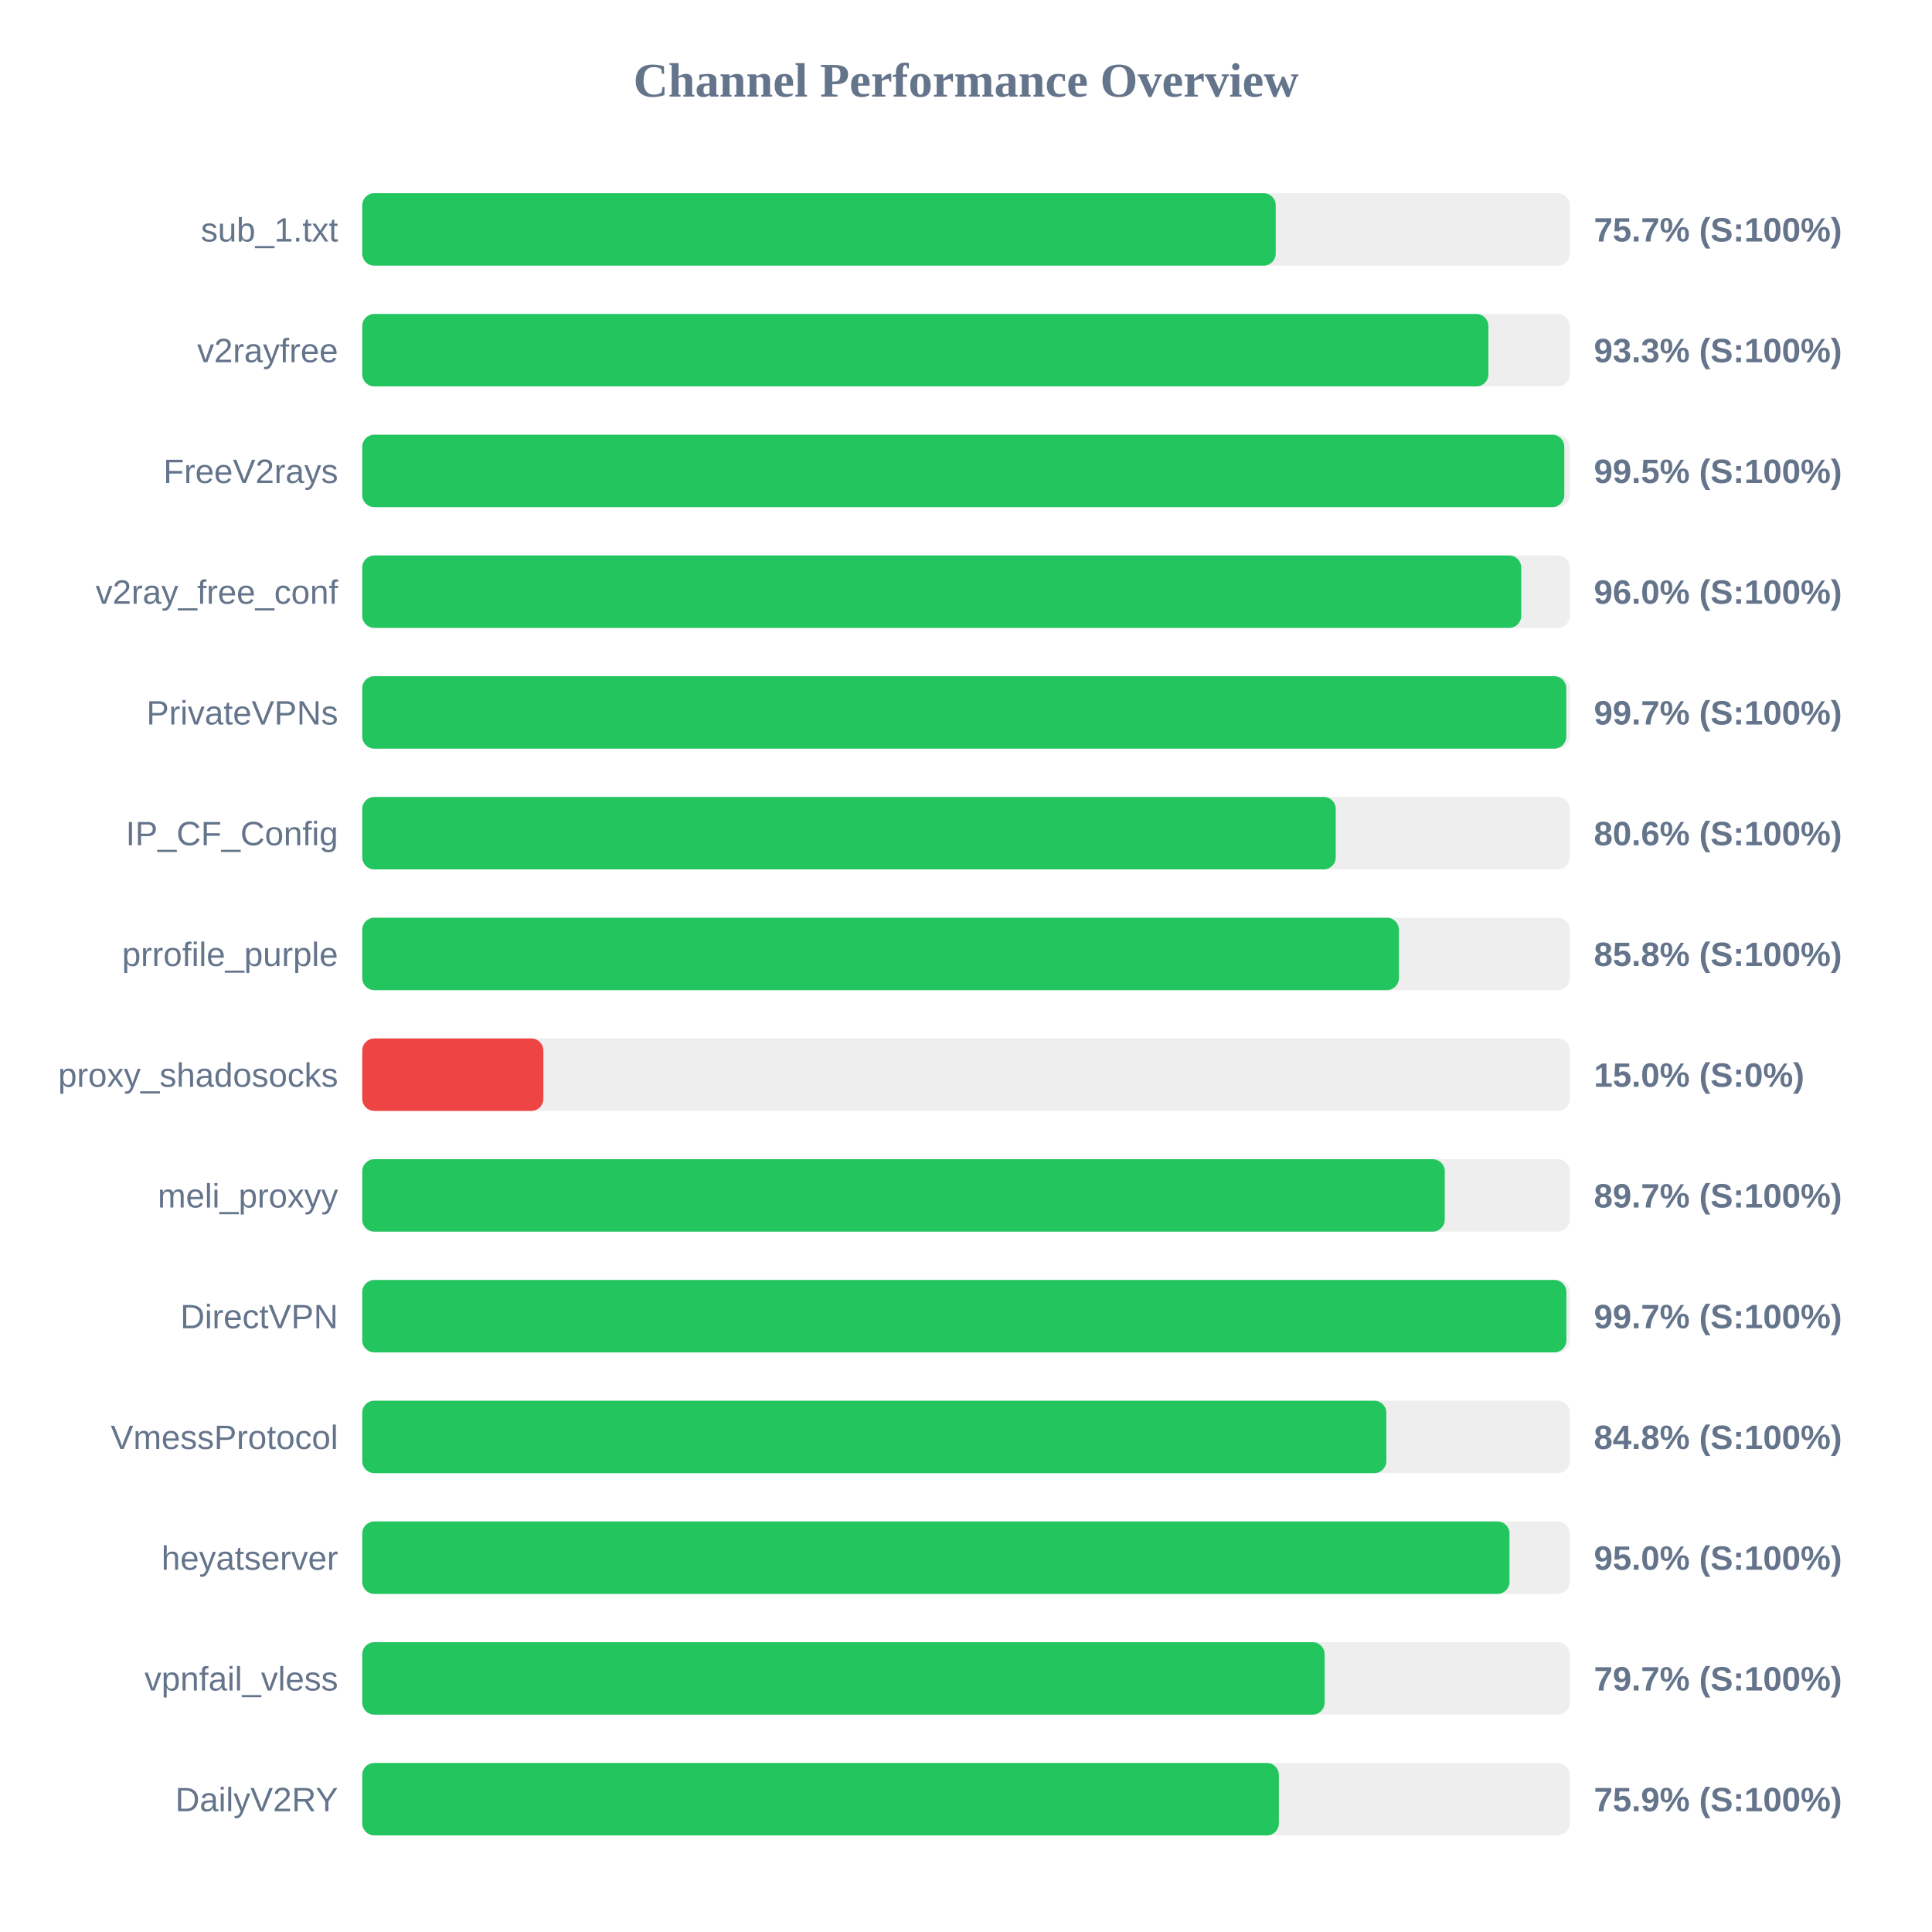
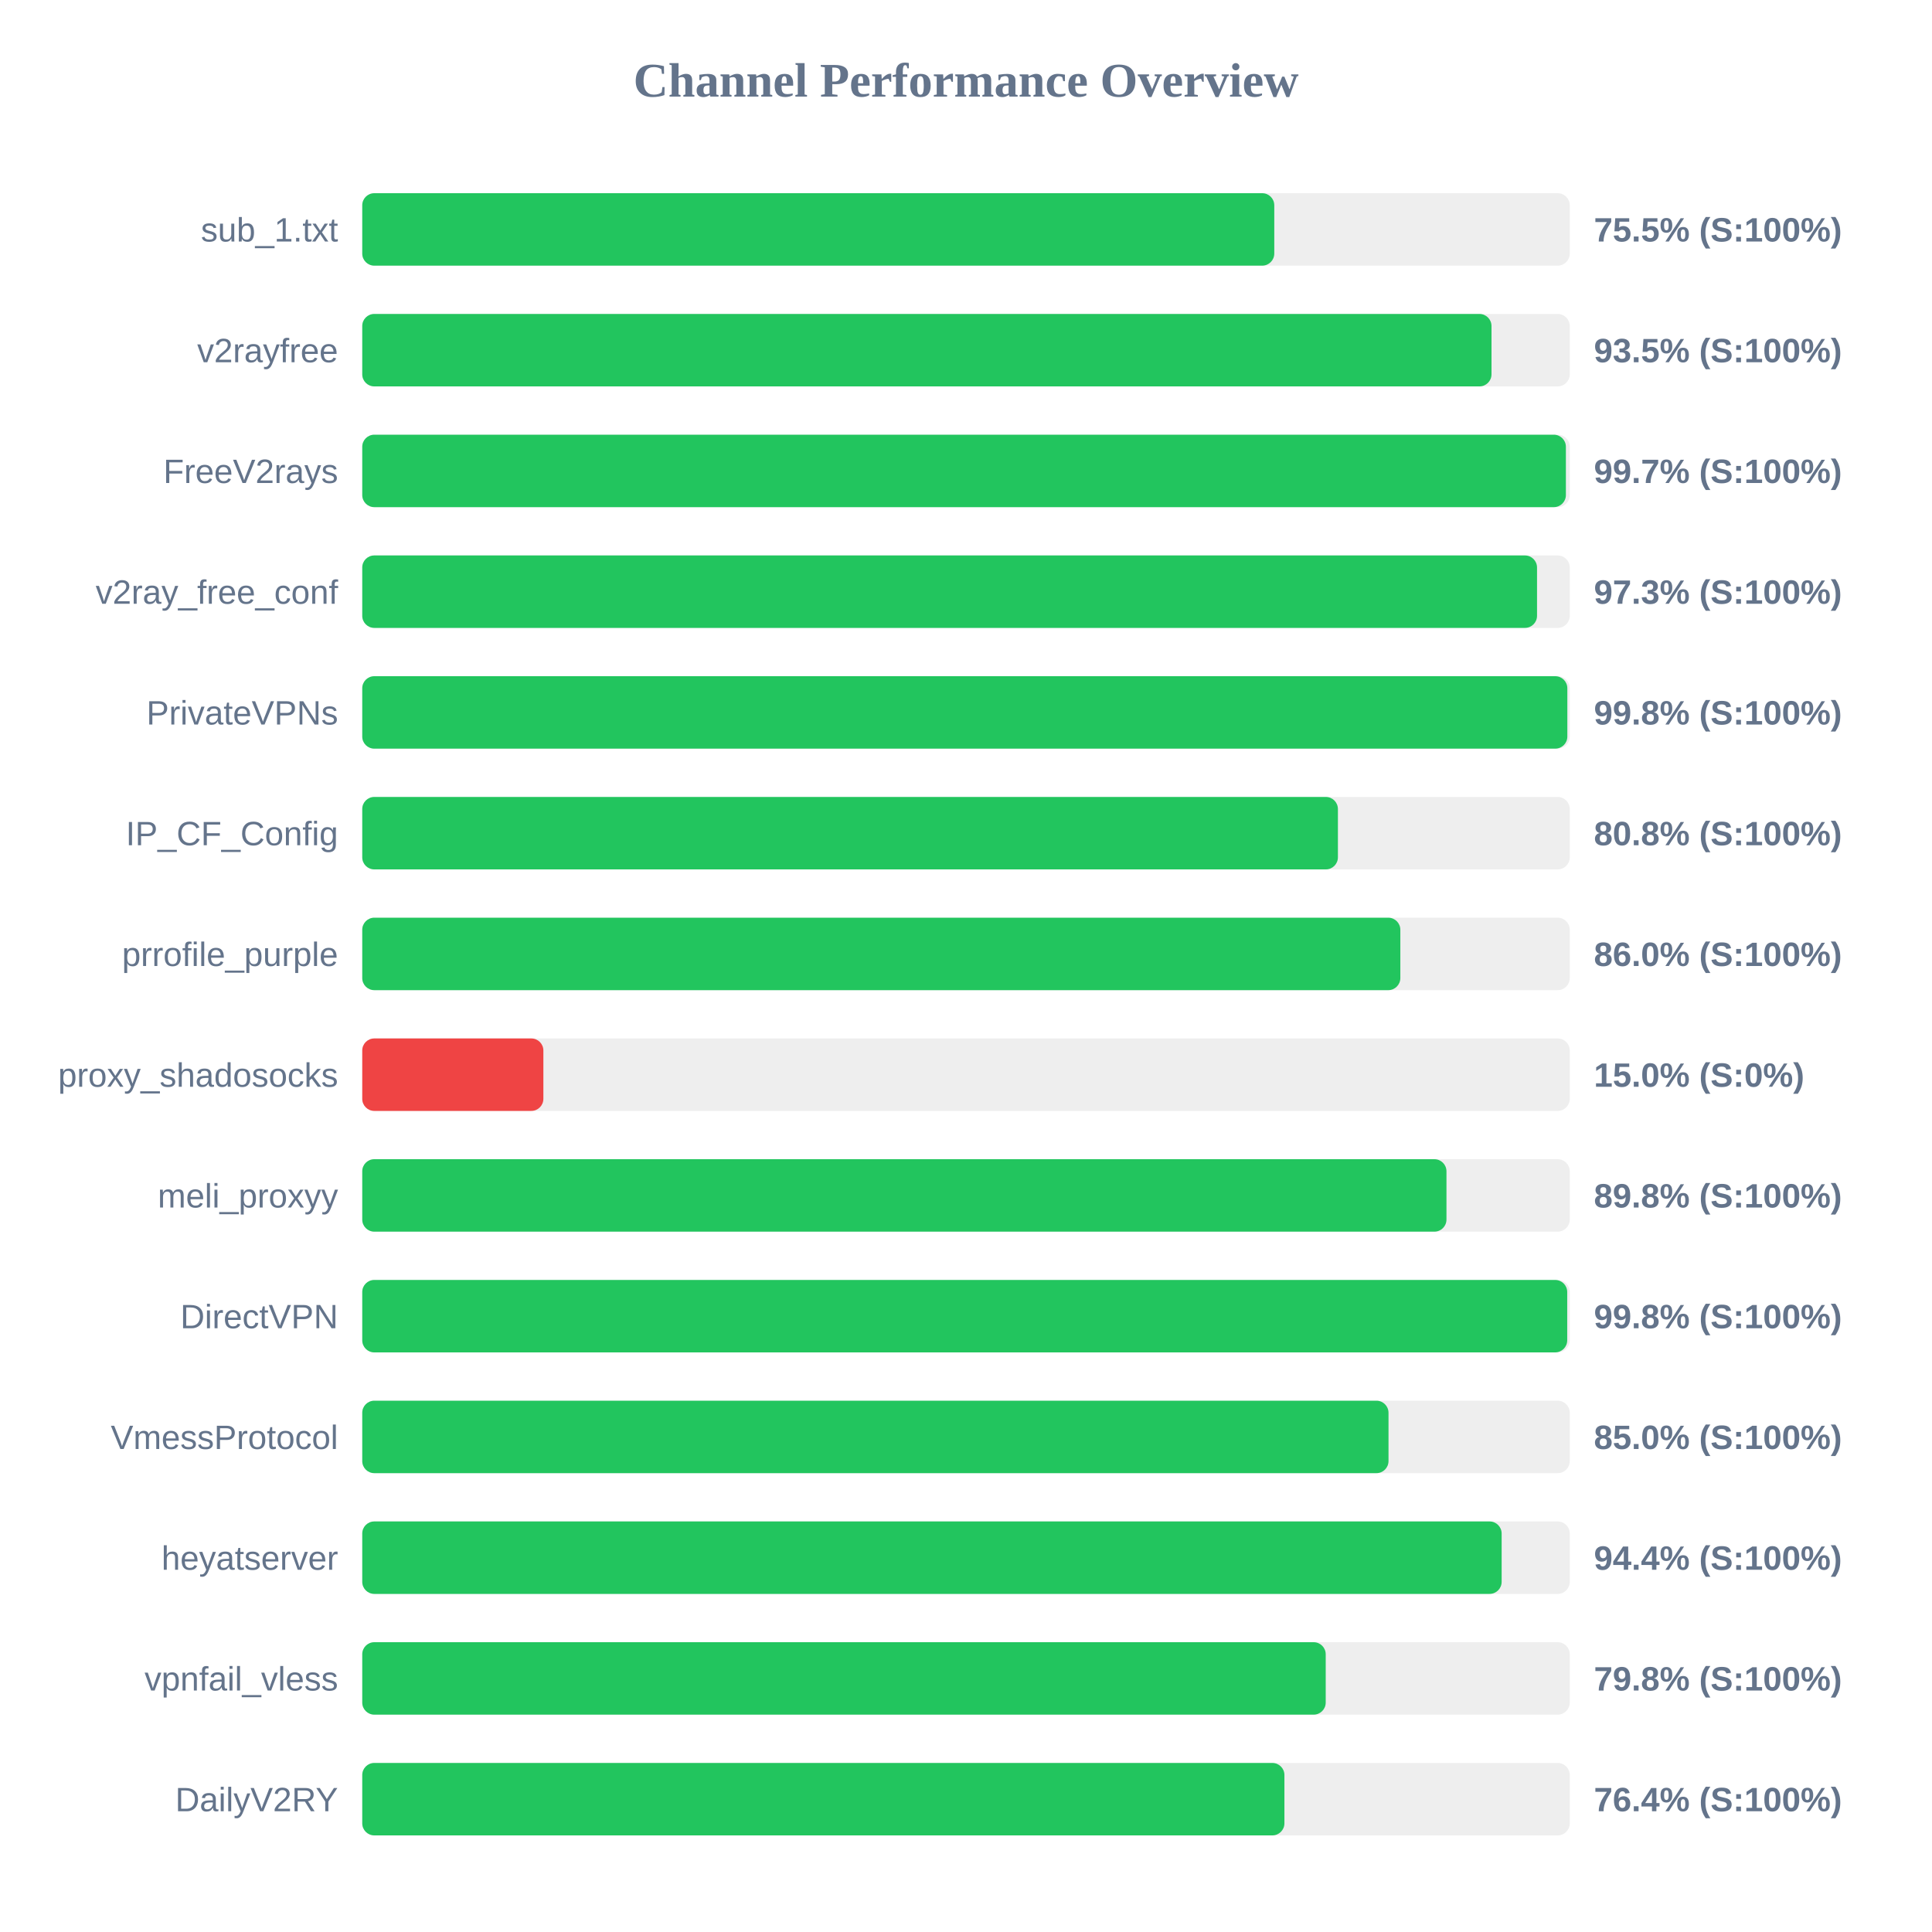
<svg xmlns="http://www.w3.org/2000/svg" width="800" height="800" version="1.1">
  <style>
        .row { font: 14px Arial; fill: #64748b; }
        .score { font: bold 14px Arial; fill: #64748b; }
    </style>
  <text x="400" y="40" text-anchor="middle" font-size="20px" font-weight="bold" fill="#64748b">Channel Performance Overview</text>
  <rect x="150" y="80" width="500" height="30" fill="#eee" rx="5" />
-   <rect x="150" y="80" width="378.25" height="30" fill="#22c55e" rx="5" />
+   <rect x="150" y="80" width="377.65" height="30" fill="#22c55e" rx="5" />
  <text x="140" y="100" text-anchor="end" class="row">sub_1.txt</text>
-   <text x="660" y="100" text-anchor="start" class="score">75.7% (S:100%)</text>
+   <text x="660" y="100" text-anchor="start" class="score">75.5% (S:100%)</text>
  <rect x="150" y="130" width="500" height="30" fill="#eee" rx="5" />
-   <rect x="150" y="130" width="466.3" height="30" fill="#22c55e" rx="5" />
+   <rect x="150" y="130" width="467.6" height="30" fill="#22c55e" rx="5" />
  <text x="140" y="150" text-anchor="end" class="row">v2rayfree</text>
-   <text x="660" y="150" text-anchor="start" class="score">93.3% (S:100%)</text>
+   <text x="660" y="150" text-anchor="start" class="score">93.5% (S:100%)</text>
  <rect x="150" y="180" width="500" height="30" fill="#eee" rx="5" />
-   <rect x="150" y="180" width="497.75" height="30" fill="#22c55e" rx="5" />
+   <rect x="150" y="180" width="498.4" height="30" fill="#22c55e" rx="5" />
  <text x="140" y="200" text-anchor="end" class="row">FreeV2rays</text>
-   <text x="660" y="200" text-anchor="start" class="score">99.5% (S:100%)</text>
+   <text x="660" y="200" text-anchor="start" class="score">99.7% (S:100%)</text>
  <rect x="150" y="230" width="500" height="30" fill="#eee" rx="5" />
-   <rect x="150" y="230" width="479.9" height="30" fill="#22c55e" rx="5" />
+   <rect x="150" y="230" width="486.45" height="30" fill="#22c55e" rx="5" />
  <text x="140" y="250" text-anchor="end" class="row">v2ray_free_conf</text>
-   <text x="660" y="250" text-anchor="start" class="score">96.0% (S:100%)</text>
+   <text x="660" y="250" text-anchor="start" class="score">97.3% (S:100%)</text>
  <rect x="150" y="280" width="500" height="30" fill="#eee" rx="5" />
-   <rect x="150" y="280" width="498.55" height="30" fill="#22c55e" rx="5" />
+   <rect x="150" y="280" width="499.0" height="30" fill="#22c55e" rx="5" />
  <text x="140" y="300" text-anchor="end" class="row">PrivateVPNs</text>
-   <text x="660" y="300" text-anchor="start" class="score">99.7% (S:100%)</text>
+   <text x="660" y="300" text-anchor="start" class="score">99.8% (S:100%)</text>
  <rect x="150" y="330" width="500" height="30" fill="#eee" rx="5" />
-   <rect x="150" y="330" width="403.1" height="30" fill="#22c55e" rx="5" />
+   <rect x="150" y="330" width="404.0" height="30" fill="#22c55e" rx="5" />
  <text x="140" y="350" text-anchor="end" class="row">IP_CF_Config</text>
-   <text x="660" y="350" text-anchor="start" class="score">80.6% (S:100%)</text>
+   <text x="660" y="350" text-anchor="start" class="score">80.8% (S:100%)</text>
  <rect x="150" y="380" width="500" height="30" fill="#eee" rx="5" />
-   <rect x="150" y="380" width="429.25" height="30" fill="#22c55e" rx="5" />
+   <rect x="150" y="380" width="429.85" height="30" fill="#22c55e" rx="5" />
  <text x="140" y="400" text-anchor="end" class="row">prrofile_purple</text>
-   <text x="660" y="400" text-anchor="start" class="score">85.8% (S:100%)</text>
+   <text x="660" y="400" text-anchor="start" class="score">86.0% (S:100%)</text>
  <rect x="150" y="430" width="500" height="30" fill="#eee" rx="5" />
  <rect x="150" y="430" width="75.0" height="30" fill="#ef4444" rx="5" />
  <text x="140" y="450" text-anchor="end" class="row">proxy_shadosocks</text>
  <text x="660" y="450" text-anchor="start" class="score">15.0% (S:0%)</text>
  <rect x="150" y="480" width="500" height="30" fill="#eee" rx="5" />
-   <rect x="150" y="480" width="448.25" height="30" fill="#22c55e" rx="5" />
+   <rect x="150" y="480" width="448.95" height="30" fill="#22c55e" rx="5" />
  <text x="140" y="500" text-anchor="end" class="row">meli_proxyy</text>
-   <text x="660" y="500" text-anchor="start" class="score">89.7% (S:100%)</text>
+   <text x="660" y="500" text-anchor="start" class="score">89.8% (S:100%)</text>
  <rect x="150" y="530" width="500" height="30" fill="#eee" rx="5" />
-   <rect x="150" y="530" width="498.6" height="30" fill="#22c55e" rx="5" />
+   <rect x="150" y="530" width="498.95" height="30" fill="#22c55e" rx="5" />
  <text x="140" y="550" text-anchor="end" class="row">DirectVPN</text>
-   <text x="660" y="550" text-anchor="start" class="score">99.7% (S:100%)</text>
+   <text x="660" y="550" text-anchor="start" class="score">99.8% (S:100%)</text>
  <rect x="150" y="580" width="500" height="30" fill="#eee" rx="5" />
-   <rect x="150" y="580" width="424.05" height="30" fill="#22c55e" rx="5" />
+   <rect x="150" y="580" width="424.95" height="30" fill="#22c55e" rx="5" />
  <text x="140" y="600" text-anchor="end" class="row">VmessProtocol</text>
-   <text x="660" y="600" text-anchor="start" class="score">84.8% (S:100%)</text>
+   <text x="660" y="600" text-anchor="start" class="score">85.0% (S:100%)</text>
  <rect x="150" y="630" width="500" height="30" fill="#eee" rx="5" />
-   <rect x="150" y="630" width="475.05" height="30" fill="#22c55e" rx="5" />
+   <rect x="150" y="630" width="471.8" height="30" fill="#22c55e" rx="5" />
  <text x="140" y="650" text-anchor="end" class="row">heyatserver</text>
-   <text x="660" y="650" text-anchor="start" class="score">95.0% (S:100%)</text>
+   <text x="660" y="650" text-anchor="start" class="score">94.4% (S:100%)</text>
  <rect x="150" y="680" width="500" height="30" fill="#eee" rx="5" />
-   <rect x="150" y="680" width="398.5" height="30" fill="#22c55e" rx="5" />
+   <rect x="150" y="680" width="398.95" height="30" fill="#22c55e" rx="5" />
  <text x="140" y="700" text-anchor="end" class="row">vpnfail_vless</text>
-   <text x="660" y="700" text-anchor="start" class="score">79.7% (S:100%)</text>
+   <text x="660" y="700" text-anchor="start" class="score">79.8% (S:100%)</text>
  <rect x="150" y="730" width="500" height="30" fill="#eee" rx="5" />
-   <rect x="150" y="730" width="379.55" height="30" fill="#22c55e" rx="5" />
+   <rect x="150" y="730" width="381.85" height="30" fill="#22c55e" rx="5" />
  <text x="140" y="750" text-anchor="end" class="row">DailyV2RY</text>
-   <text x="660" y="750" text-anchor="start" class="score">75.9% (S:100%)</text>
+   <text x="660" y="750" text-anchor="start" class="score">76.4% (S:100%)</text>
</svg>
